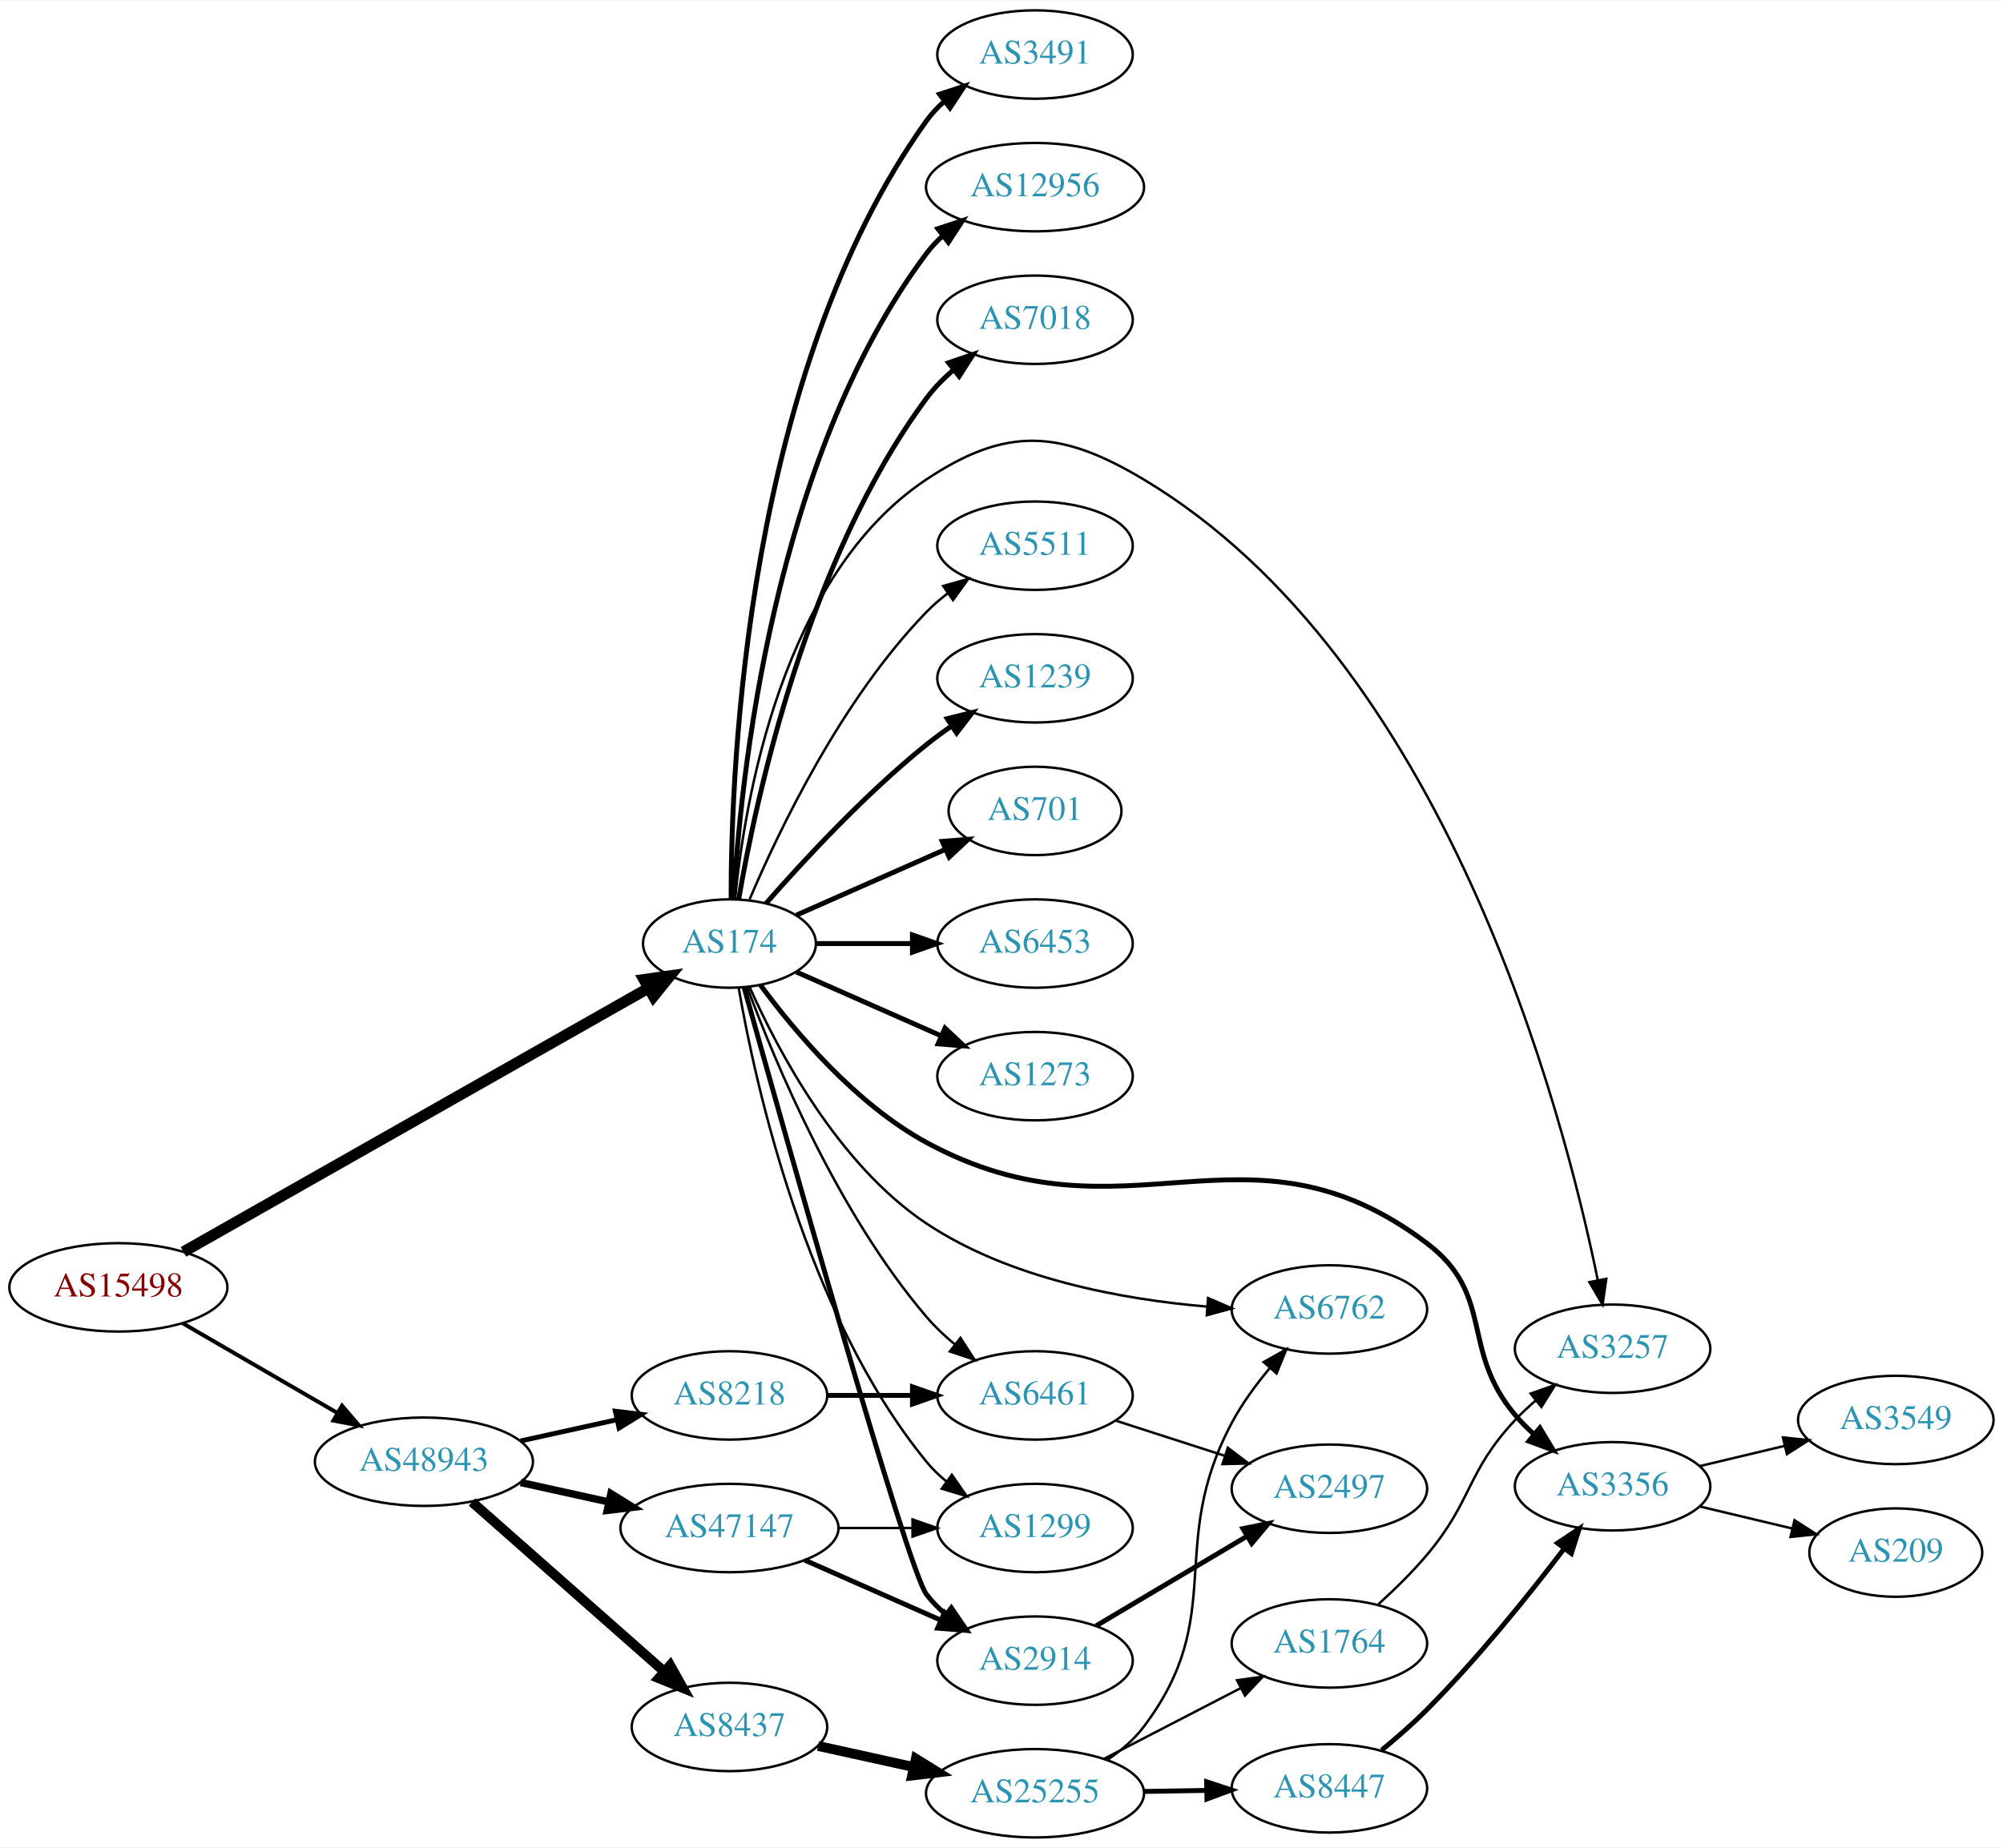
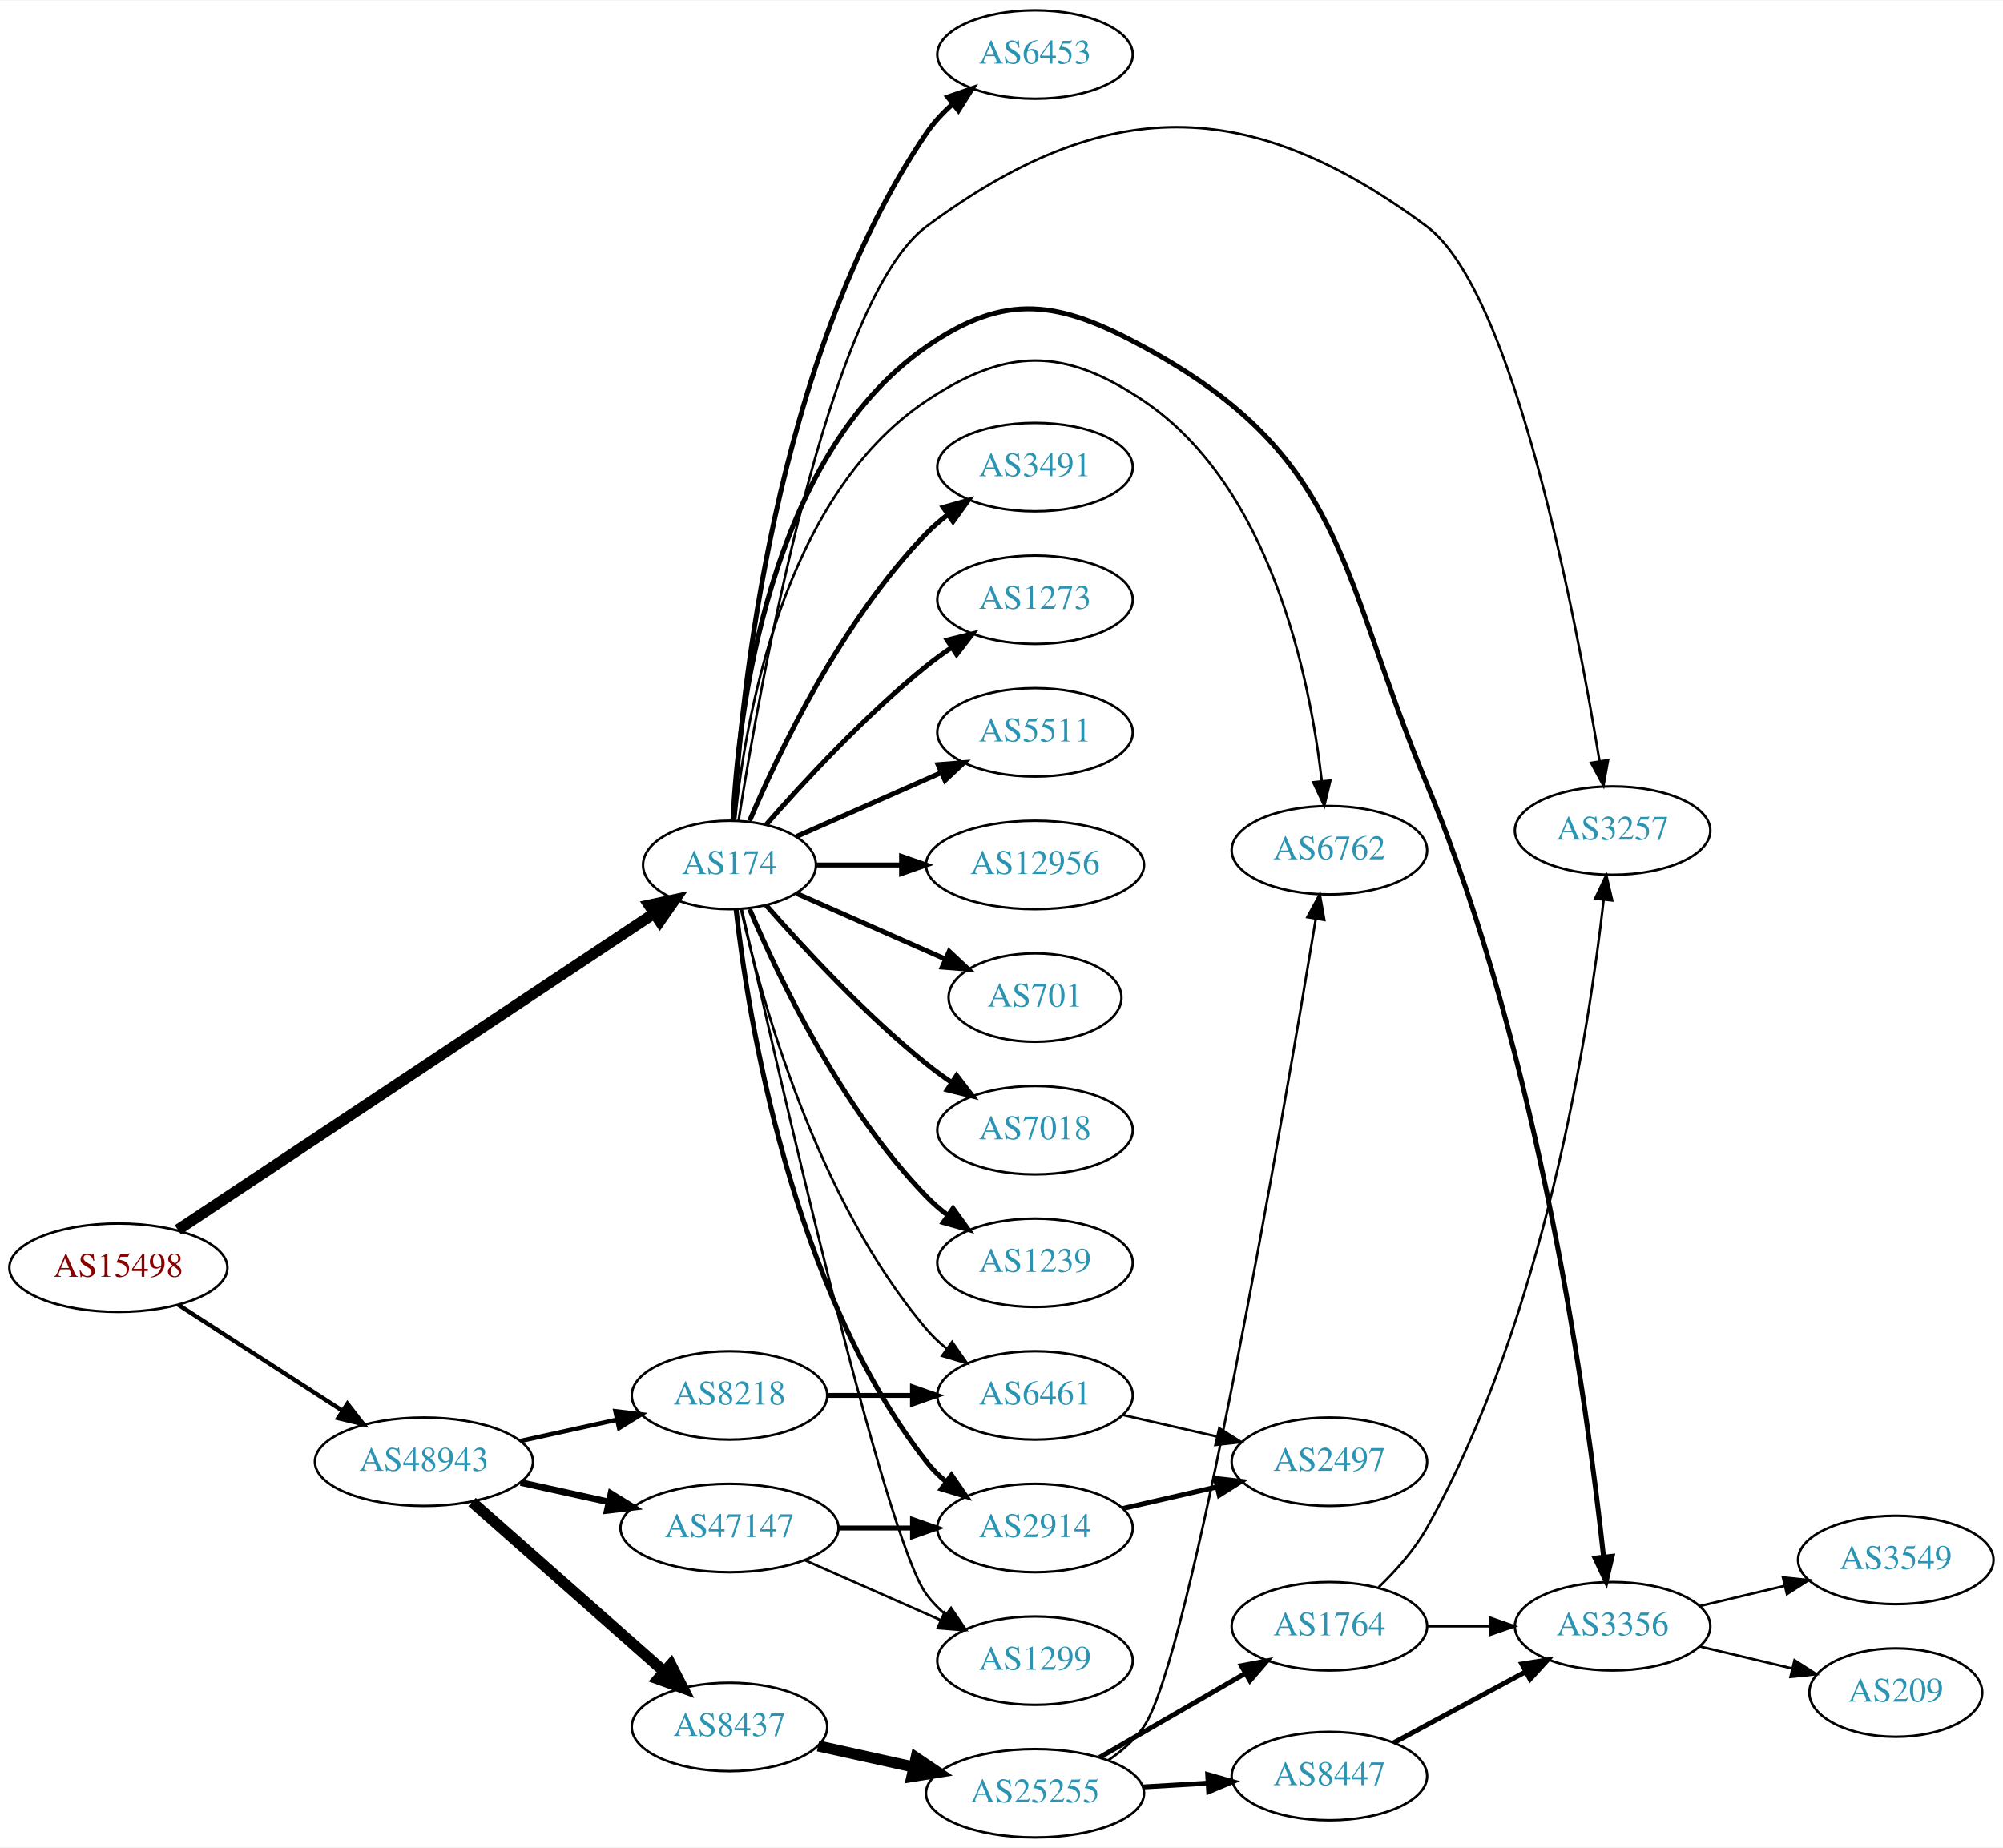
<svg xmlns="http://www.w3.org/2000/svg" xmlns:xlink="http://www.w3.org/1999/xlink" width="815pt" height="752pt" viewBox="0.00 0.00 815.45 752.00">
  <g id="graph0" class="graph" transform="scale(1 1) rotate(0) translate(4 748)">
    <polygon fill="white" stroke="none" points="-4,4 -4,-748 811.448,-748 811.448,4 -4,4" />
    <g id="node1" class="node">
      <g id="a_node1">
        <a xlink:href="/asn/15498" xlink:title="AS15498 ~ RTCnow Streaming Services GmbH [AT]">
-           <ellipse fill="#ffffff" stroke="black" cx="44.196" cy="-224" rx="44.393" ry="18" />
-           <text text-anchor="middle" x="44.196" y="-220.3" font-family="Times,serif" font-size="14.00" fill="#880000">AS15498</text>
+           <ellipse fill="#ffffff" stroke="black" cx="44.196" cy="-232" rx="44.393" ry="18" />
+           <text text-anchor="middle" x="44.196" y="-228.3" font-family="Times,serif" font-size="14.00" fill="#880000">AS15498</text>
        </a>
      </g>
    </g>
    <g id="node2" class="node">
      <g id="a_node2">
        <a xlink:href="/asn/174" xlink:title="AS174 ~ Cogent Communications [US]">
-           <ellipse fill="#ffffff" stroke="black" cx="292.98" cy="-364" rx="35.194" ry="18" />
-           <text text-anchor="middle" x="292.98" y="-360.3" font-family="Times,serif" font-size="14.00" fill="#2c94b3">AS174</text>
+           <ellipse fill="#ffffff" stroke="black" cx="292.98" cy="-396" rx="35.194" ry="18" />
+           <text text-anchor="middle" x="292.98" y="-392.3" font-family="Times,serif" font-size="14.00" fill="#2c94b3">AS174</text>
        </a>
      </g>
    </g>
    <g id="edge1" class="edge">
-       <path fill="none" stroke="black" stroke-width="4.5" d="M70.677,-238.455C116.007,-264.171 210.541,-317.8 260.102,-345.915" />
-       <polygon fill="black" stroke="black" stroke-width="4.5" points="258.17,-349.346 268.81,-350.856 262.055,-342.497 258.17,-349.346" />
+       <path fill="none" stroke="black" stroke-width="4.5" d="M68.413,-247.429C113.463,-277.367 212.665,-343.291 262.372,-376.324" />
+       <polygon fill="black" stroke="black" stroke-width="4.5" points="260.26,-379.648 270.768,-381.903 264.619,-373.089 260.26,-379.648" />
    </g>
    <g id="node3" class="node">
      <g id="a_node3">
        <a xlink:href="/asn/48943" xlink:title="AS48943 ~ KAPPER NETWORK-COMMUNICATIONS GmbH [AT]">
          <ellipse fill="#ffffff" stroke="black" cx="168.588" cy="-153" rx="44.393" ry="18" />
          <text text-anchor="middle" x="168.588" y="-149.3" font-family="Times,serif" font-size="14.00" fill="#2c94b3">AS48943</text>
        </a>
      </g>
    </g>
    <g id="edge2" class="edge">
-       <path fill="none" stroke="black" stroke-width="1.62" d="M70.259,-209.461C88.454,-198.906 113.287,-184.5 133.315,-172.882" />
-       <polygon fill="black" stroke="black" stroke-width="1.62" points="135.244,-175.809 142.138,-167.764 131.732,-169.754 135.244,-175.809" />
+       <path fill="none" stroke="black" stroke-width="1.731" d="M68.505,-216.955C87.44,-204.733 114.352,-187.362 135.352,-173.808" />
+       <polygon fill="black" stroke="black" stroke-width="1.731" points="137.445,-176.622 143.949,-168.258 133.649,-170.741 137.445,-176.622" />
    </g>
    <g id="node4" class="node">
      <g id="a_node4">
        <a xlink:href="/asn/3491" xlink:title="AS3491 ~ PCCW Global, Inc. [US]">
-           <ellipse fill="#ffffff" stroke="black" cx="417.373" cy="-726" rx="39.794" ry="18" />
-           <text text-anchor="middle" x="417.373" y="-722.3" font-family="Times,serif" font-size="14.00" fill="#2c94b3">AS3491</text>
+           <ellipse fill="#ffffff" stroke="black" cx="417.373" cy="-558" rx="39.794" ry="18" />
+           <text text-anchor="middle" x="417.373" y="-554.3" font-family="Times,serif" font-size="14.00" fill="#2c94b3">AS3491</text>
        </a>
      </g>
    </g>
    <g id="edge3" class="edge">
-       <path fill="none" stroke="black" stroke-width="2" d="M293.648,-382.298C293.569,-436.16 299.862,-596.771 373.176,-699 375.187,-701.803 377.587,-704.378 380.211,-706.731" />
-       <polygon fill="black" stroke="black" stroke-width="2" points="378.52,-709.842 388.594,-713.122 382.764,-704.276 378.52,-709.842" />
+       <path fill="none" stroke="black" stroke-width="2" d="M301.171,-413.975C312.938,-441.682 338.512,-495.348 373.176,-531 375.797,-533.695 378.737,-536.239 381.82,-538.608" />
+       <polygon fill="black" stroke="black" stroke-width="2" points="379.986,-541.597 390.189,-544.455 383.995,-535.859 379.986,-541.597" />
    </g>
    <g id="node5" class="node">
      <g id="a_node5">
-         <a xlink:href="/asn/12956" xlink:title="AS12956 ~ TELXIUS [ES]">
-           <ellipse fill="#ffffff" stroke="black" cx="417.373" cy="-672" rx="44.393" ry="18" />
-           <text text-anchor="middle" x="417.373" y="-668.3" font-family="Times,serif" font-size="14.00" fill="#2c94b3">AS12956</text>
+         <a xlink:href="/asn/1273" xlink:title="AS1273 ~ Vodafone Group PLC [EU]">
+           <ellipse fill="#ffffff" stroke="black" cx="417.373" cy="-504" rx="39.794" ry="18" />
+           <text text-anchor="middle" x="417.373" y="-500.3" font-family="Times,serif" font-size="14.00" fill="#2c94b3">AS1273</text>
        </a>
      </g>
    </g>
    <g id="edge4" class="edge">
-       <path fill="none" stroke="black" stroke-width="2" d="M294.675,-382.063C297.363,-429.78 310.383,-561.264 373.176,-645 375.14,-647.618 377.438,-650.043 379.933,-652.277" />
-       <polygon fill="black" stroke="black" stroke-width="2" points="377.816,-655.064 387.871,-658.403 382.093,-649.522 377.816,-655.064" />
+       <path fill="none" stroke="black" stroke-width="2" d="M307.854,-412.345C322.924,-429.559 348.202,-456.901 373.176,-477 376.432,-479.62 379.957,-482.192 383.542,-484.646" />
+       <polygon fill="black" stroke="black" stroke-width="2" points="381.629,-487.577 391.914,-490.121 385.46,-481.719 381.629,-487.577" />
    </g>
    <g id="node6" class="node">
      <g id="a_node6">
-         <a xlink:href="/asn/7018" xlink:title="AS7018 ~ AT&amp;T Services, Inc. [US]">
-           <ellipse fill="#ffffff" stroke="black" cx="417.373" cy="-618" rx="39.794" ry="18" />
-           <text text-anchor="middle" x="417.373" y="-614.3" font-family="Times,serif" font-size="14.00" fill="#2c94b3">AS7018</text>
+         <a xlink:href="/asn/5511" xlink:title="AS5511 ~ Orange S.A. [FR]">
+           <ellipse fill="#ffffff" stroke="black" cx="417.373" cy="-450" rx="39.794" ry="18" />
+           <text text-anchor="middle" x="417.373" y="-446.3" font-family="Times,serif" font-size="14.00" fill="#2c94b3">AS5511</text>
        </a>
      </g>
    </g>
    <g id="edge5" class="edge">
-       <path fill="none" stroke="black" stroke-width="2" d="M296.746,-382.084C303.62,-422.231 324.559,-520.419 373.176,-586 376.292,-590.203 380.115,-594.1 384.186,-597.623" />
-       <polygon fill="black" stroke="black" stroke-width="2" points="382.174,-600.493 392.199,-603.92 386.499,-594.989 382.174,-600.493" />
+       <path fill="none" stroke="black" stroke-width="2" d="M320.237,-407.584C337.422,-415.167 360.135,-425.188 379.17,-433.586" />
+       <polygon fill="black" stroke="black" stroke-width="2" points="377.896,-436.849 388.458,-437.684 380.721,-430.445 377.896,-436.849" />
    </g>
    <g id="node7" class="node">
      <g id="a_node7">
-         <a xlink:href="/asn/5511" xlink:title="AS5511 ~ Orange S.A. [FR]">
-           <ellipse fill="#ffffff" stroke="black" cx="417.373" cy="-526" rx="39.794" ry="18" />
-           <text text-anchor="middle" x="417.373" y="-522.3" font-family="Times,serif" font-size="14.00" fill="#2c94b3">AS5511</text>
+         <a xlink:href="/asn/12956" xlink:title="AS12956 ~ TELXIUS [ES]">
+           <ellipse fill="#ffffff" stroke="black" cx="417.373" cy="-396" rx="44.393" ry="18" />
+           <text text-anchor="middle" x="417.373" y="-392.3" font-family="Times,serif" font-size="14.00" fill="#2c94b3">AS12956</text>
        </a>
      </g>
    </g>
    <g id="edge6" class="edge">
-       <path fill="none" stroke="black" d="M301.171,-381.975C312.938,-409.682 338.512,-463.348 373.176,-499 375.797,-501.695 378.737,-504.239 381.82,-506.608" />
-       <polygon fill="black" stroke="black" points="379.986,-509.597 390.189,-512.455 383.995,-503.859 379.986,-509.597" />
+       <path fill="none" stroke="black" stroke-width="2" d="M328.399,-396C339.117,-396 351.201,-396 362.901,-396" />
+       <polygon fill="black" stroke="black" stroke-width="2" points="363.041,-399.5 373.041,-396 363.041,-392.5 363.041,-399.5" />
    </g>
    <g id="node8" class="node">
      <g id="a_node8">
-         <a xlink:href="/asn/1239" xlink:title="AS1239 ~ Sprint [US]">
-           <ellipse fill="#ffffff" stroke="black" cx="417.373" cy="-472" rx="39.794" ry="18" />
-           <text text-anchor="middle" x="417.373" y="-468.3" font-family="Times,serif" font-size="14.00" fill="#2c94b3">AS1239</text>
+         <a xlink:href="/asn/701" xlink:title="AS701 ~ UUNET [US]">
+           <ellipse fill="#ffffff" stroke="black" cx="417.373" cy="-342" rx="35.194" ry="18" />
+           <text text-anchor="middle" x="417.373" y="-338.3" font-family="Times,serif" font-size="14.00" fill="#2c94b3">AS701</text>
        </a>
      </g>
    </g>
    <g id="edge7" class="edge">
-       <path fill="none" stroke="black" stroke-width="2" d="M307.854,-380.345C322.924,-397.559 348.202,-424.901 373.176,-445 376.432,-447.62 379.957,-450.192 383.542,-452.646" />
-       <polygon fill="black" stroke="black" stroke-width="2" points="381.629,-455.577 391.914,-458.121 385.46,-449.719 381.629,-455.577" />
+       <path fill="none" stroke="black" stroke-width="2" d="M320.237,-384.416C337.902,-376.621 361.41,-366.25 380.758,-357.713" />
+       <polygon fill="black" stroke="black" stroke-width="2" points="382.424,-360.804 390.16,-353.565 379.598,-354.4 382.424,-360.804" />
    </g>
    <g id="node9" class="node">
      <g id="a_node9">
-         <a xlink:href="/asn/701" xlink:title="AS701 ~ UUNET [US]">
-           <ellipse fill="#ffffff" stroke="black" cx="417.373" cy="-418" rx="35.194" ry="18" />
-           <text text-anchor="middle" x="417.373" y="-414.3" font-family="Times,serif" font-size="14.00" fill="#2c94b3">AS701</text>
+         <a xlink:href="/asn/7018" xlink:title="AS7018 ~ AT&amp;T Services, Inc. [US]">
+           <ellipse fill="#ffffff" stroke="black" cx="417.373" cy="-288" rx="39.794" ry="18" />
+           <text text-anchor="middle" x="417.373" y="-284.3" font-family="Times,serif" font-size="14.00" fill="#2c94b3">AS7018</text>
        </a>
      </g>
    </g>
    <g id="edge8" class="edge">
-       <path fill="none" stroke="black" stroke-width="2" d="M320.237,-375.584C337.902,-383.379 361.41,-393.75 380.758,-402.287" />
-       <polygon fill="black" stroke="black" stroke-width="2" points="379.598,-405.6 390.16,-406.435 382.424,-399.196 379.598,-405.6" />
+       <path fill="none" stroke="black" stroke-width="2" d="M307.854,-379.655C322.924,-362.441 348.202,-335.099 373.176,-315 376.432,-312.38 379.957,-309.808 383.542,-307.354" />
+       <polygon fill="black" stroke="black" stroke-width="2" points="385.46,-310.281 391.914,-301.879 381.629,-304.423 385.46,-310.281" />
    </g>
    <g id="node10" class="node">
      <g id="a_node10">
-         <a xlink:href="/asn/6453" xlink:title="AS6453 ~ TATA COMMUNICATIONS (AMERICA) INC [US]">
-           <ellipse fill="#ffffff" stroke="black" cx="417.373" cy="-364" rx="39.794" ry="18" />
-           <text text-anchor="middle" x="417.373" y="-360.3" font-family="Times,serif" font-size="14.00" fill="#2c94b3">AS6453</text>
+         <a xlink:href="/asn/1239" xlink:title="AS1239 ~ Sprint [US]">
+           <ellipse fill="#ffffff" stroke="black" cx="417.373" cy="-234" rx="39.794" ry="18" />
+           <text text-anchor="middle" x="417.373" y="-230.3" font-family="Times,serif" font-size="14.00" fill="#2c94b3">AS1239</text>
        </a>
      </g>
    </g>
    <g id="edge9" class="edge">
-       <path fill="none" stroke="black" stroke-width="2" d="M328.399,-364C340.45,-364 354.226,-364 367.244,-364" />
-       <polygon fill="black" stroke="black" stroke-width="2" points="367.474,-367.5 377.473,-364 367.473,-360.5 367.474,-367.5" />
+       <path fill="none" stroke="black" stroke-width="2" d="M301.171,-378.025C312.938,-350.318 338.512,-296.652 373.176,-261 375.797,-258.305 378.737,-255.761 381.82,-253.392" />
+       <polygon fill="black" stroke="black" stroke-width="2" points="383.995,-256.141 390.189,-247.545 379.986,-250.403 383.995,-256.141" />
    </g>
    <g id="node11" class="node">
      <g id="a_node11">
-         <a xlink:href="/asn/1273" xlink:title="AS1273 ~ Vodafone Group PLC [EU]">
-           <ellipse fill="#ffffff" stroke="black" cx="417.373" cy="-310" rx="39.794" ry="18" />
-           <text text-anchor="middle" x="417.373" y="-306.3" font-family="Times,serif" font-size="14.00" fill="#2c94b3">AS1273</text>
+         <a xlink:href="/asn/6453" xlink:title="AS6453 ~ TATA COMMUNICATIONS (AMERICA) INC [US]">
+           <ellipse fill="#ffffff" stroke="black" cx="417.373" cy="-726" rx="39.794" ry="18" />
+           <text text-anchor="middle" x="417.373" y="-722.3" font-family="Times,serif" font-size="14.00" fill="#2c94b3">AS6453</text>
        </a>
      </g>
    </g>
    <g id="edge10" class="edge">
-       <path fill="none" stroke="black" stroke-width="2" d="M320.237,-352.416C337.422,-344.833 360.135,-334.812 379.17,-326.414" />
-       <polygon fill="black" stroke="black" stroke-width="2" points="380.721,-329.555 388.458,-322.316 377.896,-323.151 380.721,-329.555" />
+       <path fill="none" stroke="black" stroke-width="2" d="M294.712,-414.14C297.503,-463.398 310.78,-602.102 373.176,-694 376.116,-698.329 379.839,-702.296 383.862,-705.853" />
+       <polygon fill="black" stroke="black" stroke-width="2" points="381.83,-708.708 391.841,-712.174 386.176,-703.221 381.83,-708.708" />
    </g>
    <g id="node12" class="node">
      <g id="a_node12">
-         <a xlink:href="/asn/1299" xlink:title="AS1299 ~ Telia Carrier [EU]">
-           <ellipse fill="#ffffff" stroke="black" cx="417.373" cy="-126" rx="39.794" ry="18" />
-           <text text-anchor="middle" x="417.373" y="-122.3" font-family="Times,serif" font-size="14.00" fill="#2c94b3">AS1299</text>
+         <a xlink:href="/asn/3257" xlink:title="AS3257 ~ GTT [DE]">
+           <ellipse fill="#ffffff" stroke="black" cx="652.508" cy="-410" rx="39.794" ry="18" />
+           <text text-anchor="middle" x="652.508" y="-406.3" font-family="Times,serif" font-size="14.00" fill="#2c94b3">AS3257</text>
        </a>
      </g>
    </g>
    <g id="edge11" class="edge">
-       <path fill="none" stroke="black" d="M296.729,-345.946C303.471,-306.865 324.002,-213.117 373.176,-153 375.556,-150.091 378.336,-147.403 381.318,-144.944" />
-       <polygon fill="black" stroke="black" points="383.509,-147.679 389.547,-138.973 379.398,-142.013 383.509,-147.679" />
+       <path fill="none" stroke="black" d="M296.693,-414.145C305.18,-468.208 333.08,-626.298 373.176,-656 445.919,-709.885 504.148,-709.924 576.862,-656 612.298,-629.721 637.52,-497.324 647.17,-438.379" />
+       <polygon fill="black" stroke="black" points="650.664,-438.698 648.79,-428.27 643.752,-437.59 650.664,-438.698" />
    </g>
    <g id="node13" class="node">
      <g id="a_node13">
-         <a xlink:href="/asn/6762" xlink:title="AS6762 ~ TELECOM ITALIA SPARKLE S.p.A. [IT]">
-           <ellipse fill="#ffffff" stroke="black" cx="537.215" cy="-215" rx="39.794" ry="18" />
-           <text text-anchor="middle" x="537.215" y="-211.3" font-family="Times,serif" font-size="14.00" fill="#2c94b3">AS6762</text>
+         <a xlink:href="/asn/3356" xlink:title="AS3356 ~ Level 3 Parent, LLC [US]">
+           <ellipse fill="#ffffff" stroke="black" cx="652.508" cy="-86" rx="39.794" ry="18" />
+           <text text-anchor="middle" x="652.508" y="-82.3" font-family="Times,serif" font-size="14.00" fill="#2c94b3">AS3356</text>
        </a>
      </g>
    </g>
    <g id="edge12" class="edge">
-       <path fill="none" stroke="black" d="M301.23,-346.181C312.587,-320.637 337.073,-274.045 373.176,-250 407.023,-227.458 452.813,-219.116 487.25,-216.178" />
-       <polygon fill="black" stroke="black" points="487.826,-219.645 497.547,-215.43 487.319,-212.664 487.826,-219.645" />
+       <path fill="none" stroke="black" stroke-width="2" d="M294.393,-414.196C296.459,-456.639 308.207,-561.99 373.176,-607 405.469,-629.372 427.055,-625.766 461.569,-607 544.376,-561.975 540.632,-516.015 576.862,-429 623.061,-318.04 642.38,-174.468 648.816,-114.392" />
+       <polygon fill="black" stroke="black" stroke-width="2" points="652.326,-114.479 649.872,-104.173 645.363,-113.76 652.326,-114.479" />
    </g>
    <g id="node14" class="node">
      <g id="a_node14">
        <a xlink:href="/asn/2914" xlink:title="AS2914 ~ NTT America, Inc. [US]">
-           <ellipse fill="#ffffff" stroke="black" cx="417.373" cy="-72" rx="39.794" ry="18" />
-           <text text-anchor="middle" x="417.373" y="-68.3" font-family="Times,serif" font-size="14.00" fill="#2c94b3">AS2914</text>
+           <ellipse fill="#ffffff" stroke="black" cx="417.373" cy="-126" rx="39.794" ry="18" />
+           <text text-anchor="middle" x="417.373" y="-122.3" font-family="Times,serif" font-size="14.00" fill="#2c94b3">AS2914</text>
        </a>
      </g>
    </g>
    <g id="edge13" class="edge">
-       <path fill="none" stroke="black" stroke-width="2" d="M298.934,-346.173C315.046,-288.366 365.372,-109.239 373.176,-99 375.455,-96.011 378.167,-93.27 381.107,-90.777" />
-       <polygon fill="black" stroke="black" stroke-width="2" points="383.301,-93.508 389.277,-84.759 379.149,-87.872 383.301,-93.508" />
+       <path fill="none" stroke="black" stroke-width="2" d="M295.66,-377.871C300.49,-334.632 317.831,-223.784 373.176,-153 375.492,-150.039 378.229,-147.317 381.184,-144.836" />
+       <polygon fill="black" stroke="black" stroke-width="2" points="383.377,-147.568 389.375,-138.835 379.239,-141.922 383.377,-147.568" />
    </g>
    <g id="node15" class="node">
      <g id="a_node15">
-         <a xlink:href="/asn/3356" xlink:title="AS3356 ~ Level 3 Parent, LLC [US]">
-           <ellipse fill="#ffffff" stroke="black" cx="652.508" cy="-143" rx="39.794" ry="18" />
-           <text text-anchor="middle" x="652.508" y="-139.3" font-family="Times,serif" font-size="14.00" fill="#2c94b3">AS3356</text>
+         <a xlink:href="/asn/6762" xlink:title="AS6762 ~ TELECOM ITALIA SPARKLE S.p.A. [IT]">
+           <ellipse fill="#ffffff" stroke="black" cx="537.215" cy="-402" rx="39.794" ry="18" />
+           <text text-anchor="middle" x="537.215" y="-398.3" font-family="Times,serif" font-size="14.00" fill="#2c94b3">AS6762</text>
        </a>
      </g>
    </g>
    <g id="edge14" class="edge">
-       <path fill="none" stroke="black" stroke-width="2" d="M305.576,-347.122C319.407,-328.371 344.316,-298.678 373.176,-283 454.319,-238.919 503.194,-297.679 576.862,-242 604.771,-220.906 590.297,-198.734 612.862,-172 615.08,-169.372 617.579,-166.842 620.212,-164.445" />
-       <polygon fill="black" stroke="black" stroke-width="2" points="622.895,-166.768 628.366,-157.695 618.431,-161.376 622.895,-166.768" />
+       <path fill="none" stroke="black" d="M295.244,-414.105C299.071,-453.333 314.23,-545.788 373.176,-585 405.886,-606.759 428.963,-606.914 461.569,-585 513.44,-550.138 529.287,-472.244 534.113,-430.201" />
+       <polygon fill="black" stroke="black" points="537.612,-430.391 535.139,-420.088 530.648,-429.684 537.612,-430.391" />
    </g>
    <g id="node16" class="node">
      <g id="a_node16">
-         <a xlink:href="/asn/3257" xlink:title="AS3257 ~ GTT [DE]">
-           <ellipse fill="#ffffff" stroke="black" cx="652.508" cy="-199" rx="39.794" ry="18" />
-           <text text-anchor="middle" x="652.508" y="-195.3" font-family="Times,serif" font-size="14.00" fill="#2c94b3">AS3257</text>
+         <a xlink:href="/asn/1299" xlink:title="AS1299 ~ Telia Carrier [EU]">
+           <ellipse fill="#ffffff" stroke="black" cx="417.373" cy="-72" rx="39.794" ry="18" />
+           <text text-anchor="middle" x="417.373" y="-68.3" font-family="Times,serif" font-size="14.00" fill="#2c94b3">AS1299</text>
        </a>
      </g>
    </g>
    <g id="edge15" class="edge">
-       <path fill="none" stroke="black" d="M295.244,-382.105C299.071,-421.333 314.23,-513.788 373.176,-553 405.886,-574.759 427.856,-573.17 461.569,-553 584.251,-479.599 632.244,-296.789 646.501,-226.834" />
-       <polygon fill="black" stroke="black" points="649.943,-227.469 648.435,-216.982 643.074,-226.121 649.943,-227.469" />
+       <path fill="none" stroke="black" d="M298.017,-377.788C311.65,-316.777 356.091,-122.122 373.176,-99 375.41,-95.977 378.093,-93.214 381.014,-90.707" />
+       <polygon fill="black" stroke="black" points="383.209,-93.437 389.157,-84.669 379.04,-87.814 383.209,-93.437" />
    </g>
    <g id="node17" class="node">
      <g id="a_node17">
        <a xlink:href="/asn/6461" xlink:title="AS6461 ~ Zayo Bandwidth [US]">
          <ellipse fill="#ffffff" stroke="black" cx="417.373" cy="-180" rx="39.794" ry="18" />
          <text text-anchor="middle" x="417.373" y="-176.3" font-family="Times,serif" font-size="14.00" fill="#2c94b3">AS6461</text>
        </a>
      </g>
    </g>
    <g id="edge16" class="edge">
-       <path fill="none" stroke="black" d="M300.264,-346.048C311.44,-315.915 337.043,-254.315 373.176,-212 376.574,-208.021 380.555,-204.25 384.702,-200.787" />
-       <polygon fill="black" stroke="black" points="387.01,-203.426 392.768,-194.533 382.72,-197.894 387.01,-203.426" />
+       <path fill="none" stroke="black" d="M297.674,-377.925C305.814,-341.852 328.247,-259.86 373.176,-207 375.611,-204.136 378.427,-201.479 381.432,-199.039" />
+       <polygon fill="black" stroke="black" points="383.62,-201.776 389.692,-193.094 379.531,-196.095 383.62,-201.776" />
    </g>
    <g id="node18" class="node">
      <g id="a_node18">
        <a xlink:href="/asn/8218" xlink:title="AS8218 ~ legacy Neotelecoms [FR]">
          <ellipse fill="#ffffff" stroke="black" cx="292.98" cy="-180" rx="39.794" ry="18" />
          <text text-anchor="middle" x="292.98" y="-176.3" font-family="Times,serif" font-size="14.00" fill="#2c94b3">AS8218</text>
        </a>
      </g>
    </g>
    <g id="edge17" class="edge">
-       <path fill="none" stroke="black" stroke-width="2" d="M207.978,-161.469C220.369,-164.202 234.216,-167.257 247.036,-170.085" />
-       <polygon fill="black" stroke="black" stroke-width="2" points="246.532,-173.558 257.051,-172.295 248.04,-166.722 246.532,-173.558" />
+       <path fill="none" stroke="black" stroke-width="1.8" d="M207.978,-161.469C220.369,-164.202 234.216,-167.257 247.036,-170.085" />
+       <polygon fill="black" stroke="black" stroke-width="1.8" points="246.532,-173.558 257.051,-172.295 248.04,-166.722 246.532,-173.558" />
    </g>
    <g id="node19" class="node">
      <g id="a_node19">
+         <a xlink:href="/asn/47147" xlink:title="AS47147 ~ ANEXIA Internetdienstleistungs GmbH [AT]">
+           <ellipse fill="#ffffff" stroke="black" cx="292.98" cy="-126" rx="44.393" ry="18" />
+           <text text-anchor="middle" x="292.98" y="-122.3" font-family="Times,serif" font-size="14.00" fill="#2c94b3">AS47147</text>
+         </a>
+       </g>
+     </g>
+     <g id="edge18" class="edge">
+       <path fill="none" stroke="black" stroke-width="2.7" d="M207.978,-144.531C219.37,-142.018 231.993,-139.233 243.917,-136.603" />
+       <polygon fill="black" stroke="black" stroke-width="2.7" points="244.716,-140.011 253.727,-134.439 243.208,-133.175 244.716,-140.011" />
+     </g>
+     <g id="node20" class="node">
+       <g id="a_node20">
        <a xlink:href="/asn/8437" xlink:title="AS8437 ~ Hutchison Drei Austria GmbH [AT]">
          <ellipse fill="#ffffff" stroke="black" cx="292.98" cy="-45" rx="39.794" ry="18" />
          <text text-anchor="middle" x="292.98" y="-41.3" font-family="Times,serif" font-size="14.00" fill="#2c94b3">AS8437</text>
        </a>
      </g>
    </g>
-     <g id="edge18" class="edge">
-       <path fill="none" stroke="black" stroke-width="4" d="M188.177,-136.597C208.994,-118.228 242.87,-88.335 266.23,-67.722" />
-       <polygon fill="black" stroke="black" stroke-width="4" points="268.833,-70.093 274.016,-60.852 264.202,-64.844 268.833,-70.093" />
-     </g>
-     <g id="node20" class="node">
-       <g id="a_node20">
-         <a xlink:href="/asn/47147" xlink:title="AS47147 ~ ANEXIA Internetdienstleistungs GmbH [AT]">
-           <ellipse fill="#ffffff" stroke="black" cx="292.98" cy="-126" rx="44.393" ry="18" />
-           <text text-anchor="middle" x="292.98" y="-122.3" font-family="Times,serif" font-size="14.00" fill="#2c94b3">AS47147</text>
-         </a>
-       </g>
-     </g>
    <g id="edge19" class="edge">
-       <path fill="none" stroke="black" stroke-width="3" d="M207.978,-144.531C219.37,-142.018 231.993,-139.233 243.917,-136.603" />
-       <polygon fill="black" stroke="black" stroke-width="3" points="244.716,-140.011 253.727,-134.439 243.208,-133.175 244.716,-140.011" />
+       <path fill="none" stroke="black" stroke-width="4.5" d="M188.177,-136.597C208.994,-118.228 242.87,-88.335 266.23,-67.722" />
+       <polygon fill="black" stroke="black" stroke-width="4.5" points="269.123,-70.421 274.016,-60.852 263.912,-64.516 269.123,-70.421" />
+     </g>
+     <g id="node25" class="node">
+       <g id="a_node25">
+         <a xlink:href="/asn/3549" xlink:title="AS3549 ~ Level 3 Parent, LLC [US]">
+           <ellipse fill="#ffffff" stroke="black" cx="767.801" cy="-113" rx="39.794" ry="18" />
+           <text text-anchor="middle" x="767.801" y="-109.3" font-family="Times,serif" font-size="14.00" fill="#2c94b3">AS3549</text>
+         </a>
+       </g>
+     </g>
+     <g id="edge32" class="edge">
+       <path fill="none" stroke="black" d="M688.115,-94.248C698.987,-96.838 711.141,-99.735 722.583,-102.462" />
+       <polygon fill="black" stroke="black" points="721.867,-105.889 732.406,-104.803 723.49,-99.08 721.867,-105.889" />
    </g>
    <g id="node26" class="node">
      <g id="a_node26">
+         <a xlink:href="/asn/209" xlink:title="AS209 ~ CenturyLink Communications, LLC [US]">
+           <ellipse fill="#ffffff" stroke="black" cx="767.801" cy="-59" rx="35.194" ry="18" />
+           <text text-anchor="middle" x="767.801" y="-55.3" font-family="Times,serif" font-size="14.00" fill="#2c94b3">AS209</text>
+         </a>
+       </g>
+     </g>
+     <g id="edge33" class="edge">
+       <path fill="none" stroke="black" d="M688.115,-77.752C699.91,-74.942 713.214,-71.771 725.482,-68.847" />
+       <polygon fill="black" stroke="black" points="726.571,-72.186 735.487,-66.463 724.948,-65.376 726.571,-72.186" />
+     </g>
+     <g id="node21" class="node">
+       <g id="a_node21">
        <a xlink:href="/asn/2497" xlink:title="AS2497 ~ Internet Initiative Japan Inc. [JP]">
-           <ellipse fill="#ffffff" stroke="black" cx="537.215" cy="-142" rx="39.794" ry="18" />
-           <text text-anchor="middle" x="537.215" y="-138.3" font-family="Times,serif" font-size="14.00" fill="#2c94b3">AS2497</text>
-         </a>
-       </g>
-     </g>
-     <g id="edge30" class="edge">
-       <path fill="none" stroke="black" stroke-width="2" d="M442.22,-86.165C459.87,-96.65 484.121,-111.056 503.57,-122.608" />
-       <polygon fill="black" stroke="black" stroke-width="2" points="502.018,-125.758 512.403,-127.856 505.593,-119.739 502.018,-125.758" />
-     </g>
-     <g id="node24" class="node">
-       <g id="a_node24">
-         <a xlink:href="/asn/3549" xlink:title="AS3549 ~ Level 3 Parent, LLC [US]">
-           <ellipse fill="#ffffff" stroke="black" cx="767.801" cy="-170" rx="39.794" ry="18" />
-           <text text-anchor="middle" x="767.801" y="-166.3" font-family="Times,serif" font-size="14.00" fill="#2c94b3">AS3549</text>
-         </a>
-       </g>
-     </g>
-     <g id="edge26" class="edge">
-       <path fill="none" stroke="black" d="M688.115,-151.248C698.987,-153.838 711.141,-156.735 722.583,-159.462" />
-       <polygon fill="black" stroke="black" points="721.867,-162.889 732.406,-161.803 723.49,-156.08 721.867,-162.889" />
-     </g>
-     <g id="node25" class="node">
-       <g id="a_node25">
-         <a xlink:href="/asn/209" xlink:title="AS209 ~ CenturyLink Communications, LLC [US]">
-           <ellipse fill="#ffffff" stroke="black" cx="767.801" cy="-116" rx="35.194" ry="18" />
-           <text text-anchor="middle" x="767.801" y="-112.3" font-family="Times,serif" font-size="14.00" fill="#2c94b3">AS209</text>
-         </a>
-       </g>
-     </g>
-     <g id="edge27" class="edge">
-       <path fill="none" stroke="black" d="M688.115,-134.752C699.91,-131.942 713.214,-128.771 725.482,-125.847" />
-       <polygon fill="black" stroke="black" points="726.571,-129.186 735.487,-123.463 724.948,-122.376 726.571,-129.186" />
-     </g>
-     <g id="edge31" class="edge">
-       <path fill="none" stroke="black" d="M450.262,-169.717C463.887,-165.323 479.972,-160.136 494.522,-155.445" />
-       <polygon fill="black" stroke="black" points="495.856,-158.692 504.3,-152.292 493.708,-152.03 495.856,-158.692" />
+           <ellipse fill="#ffffff" stroke="black" cx="537.215" cy="-153" rx="39.794" ry="18" />
+           <text text-anchor="middle" x="537.215" y="-149.3" font-family="Times,serif" font-size="14.00" fill="#2c94b3">AS2497</text>
+         </a>
+       </g>
+     </g>
+     <g id="edge29" class="edge">
+       <path fill="none" stroke="black" stroke-width="2" d="M453.092,-133.955C465.092,-136.704 478.713,-139.825 491.405,-142.733" />
+       <polygon fill="black" stroke="black" stroke-width="2" points="490.808,-146.187 501.337,-145.009 492.371,-139.364 490.808,-146.187" />
+     </g>
+     <g id="edge21" class="edge">
+       <path fill="none" stroke="black" d="M453.092,-172.045C465.092,-169.296 478.713,-166.175 491.405,-163.267" />
+       <polygon fill="black" stroke="black" points="492.371,-166.636 501.337,-160.991 490.808,-159.813 492.371,-166.636" />
    </g>
    <g id="edge20" class="edge">
      <path fill="none" stroke="black" stroke-width="2" d="M332.706,-180C343.644,-180 355.695,-180 367.161,-180" />
      <polygon fill="black" stroke="black" stroke-width="2" points="367.479,-183.5 377.479,-180 367.479,-176.5 367.479,-183.5" />
    </g>
-     <g id="node21" class="node">
-       <g id="a_node21">
+     <g id="edge23" class="edge">
+       <path fill="none" stroke="black" stroke-width="2" d="M337.476,-126C347.165,-126 357.502,-126 367.394,-126" />
+       <polygon fill="black" stroke="black" stroke-width="2" points="367.497,-129.5 377.497,-126 367.497,-122.5 367.497,-129.5" />
+     </g>
+     <g id="edge22" class="edge">
+       <path fill="none" stroke="black" d="M323.608,-112.928C340.203,-105.607 361.062,-96.403 378.795,-88.579" />
+       <polygon fill="black" stroke="black" points="380.543,-91.634 388.279,-84.395 377.717,-85.23 380.543,-91.634" />
+     </g>
+     <g id="node22" class="node">
+       <g id="a_node22">
        <a xlink:href="/asn/25255" xlink:title="AS25255 ~ ==&gt; TELE2 AUSTRIA &lt;== [AT]">
          <ellipse fill="#ffffff" stroke="black" cx="417.373" cy="-18" rx="44.393" ry="18" />
          <text text-anchor="middle" x="417.373" y="-14.3" font-family="Times,serif" font-size="14.00" fill="#2c94b3">AS25255</text>
        </a>
      </g>
    </g>
-     <g id="edge21" class="edge">
-       <path fill="none" stroke="black" stroke-width="4" d="M329.053,-37.263C341.092,-34.607 354.792,-31.585 367.713,-28.734" />
-       <polygon fill="black" stroke="black" stroke-width="4" points="368.851,-32.068 377.862,-26.495 367.343,-25.232 368.851,-32.068" />
-     </g>
-     <g id="edge29" class="edge">
-       <path fill="none" stroke="black" d="M337.476,-126C347.165,-126 357.502,-126 367.394,-126" />
-       <polygon fill="black" stroke="black" points="367.497,-129.5 377.497,-126 367.497,-122.5 367.497,-129.5" />
-     </g>
-     <g id="edge28" class="edge">
-       <path fill="none" stroke="black" stroke-width="2" d="M323.608,-112.928C340.203,-105.607 361.062,-96.403 378.795,-88.579" />
-       <polygon fill="black" stroke="black" stroke-width="2" points="380.543,-91.634 388.279,-84.395 377.717,-85.23 380.543,-91.634" />
-     </g>
-     <g id="edge22" class="edge">
-       <path fill="none" stroke="black" d="M446.843,-31.621C452.347,-35.321 457.622,-39.78 461.569,-45 496.177,-90.776 470.528,-118.383 497.569,-169 501.737,-176.803 507.385,-184.484 513.075,-191.269" />
-       <polygon fill="black" stroke="black" points="510.451,-193.584 519.688,-198.774 515.703,-188.957 510.451,-193.584" />
-     </g>
-     <g id="node22" class="node">
-       <g id="a_node22">
-         <a xlink:href="/asn/8447" xlink:title="AS8447 ~ A1 Telekom Austria AG [AT]">
-           <ellipse fill="#ffffff" stroke="black" cx="537.215" cy="-20" rx="39.794" ry="18" />
-           <text text-anchor="middle" x="537.215" y="-16.3" font-family="Times,serif" font-size="14.00" fill="#2c94b3">AS8447</text>
-         </a>
-       </g>
-     </g>
-     <g id="edge23" class="edge">
-       <path fill="none" stroke="black" stroke-width="2" d="M461.584,-18.733C469.896,-18.874 478.659,-19.023 487.141,-19.167" />
-       <polygon fill="black" stroke="black" stroke-width="2" points="487.242,-22.669 497.3,-19.34 487.361,-15.67 487.242,-22.669" />
+     <g id="edge24" class="edge">
+       <path fill="none" stroke="black" stroke-width="4.5" d="M329.053,-37.263C341.092,-34.607 354.792,-31.585 367.713,-28.734" />
+       <polygon fill="black" stroke="black" stroke-width="4.5" points="368.945,-32.495 377.862,-26.495 367.249,-24.805 368.945,-32.495" />
+     </g>
+     <g id="edge26" class="edge">
+       <path fill="none" stroke="black" d="M447.15,-31.398C452.635,-35.112 457.824,-39.633 461.569,-45 480.556,-72.217 518.504,-294.264 531.626,-373.794" />
+       <polygon fill="black" stroke="black" points="528.233,-374.735 533.308,-384.036 535.141,-373.6 528.233,-374.735" />
    </g>
    <g id="node23" class="node">
      <g id="a_node23">
+         <a xlink:href="/asn/8447" xlink:title="AS8447 ~ A1 Telekom Austria AG [AT]">
+           <ellipse fill="#ffffff" stroke="black" cx="537.215" cy="-25" rx="39.794" ry="18" />
+           <text text-anchor="middle" x="537.215" y="-21.3" font-family="Times,serif" font-size="14.00" fill="#2c94b3">AS8447</text>
+         </a>
+       </g>
+     </g>
+     <g id="edge25" class="edge">
+       <path fill="none" stroke="black" stroke-width="2" d="M461.25,-20.547C469.858,-21.058 478.962,-21.599 487.745,-22.121" />
+       <polygon fill="black" stroke="black" stroke-width="2" points="487.67,-25.622 497.86,-22.722 488.085,-18.635 487.67,-25.622" />
+     </g>
+     <g id="node24" class="node">
+       <g id="a_node24">
        <a xlink:href="/asn/1764" xlink:title="AS1764 ~ NEXTLAYER-AS [AT]">
-           <ellipse fill="#ffffff" stroke="black" cx="537.215" cy="-79" rx="39.794" ry="18" />
-           <text text-anchor="middle" x="537.215" y="-75.3" font-family="Times,serif" font-size="14.00" fill="#2c94b3">AS1764</text>
-         </a>
-       </g>
-     </g>
-     <g id="edge24" class="edge">
-       <path fill="none" stroke="black" d="M445.408,-31.995C461.957,-40.561 483.309,-51.614 501.15,-60.849" />
-       <polygon fill="black" stroke="black" points="499.626,-64.001 510.116,-65.49 502.844,-57.785 499.626,-64.001" />
-     </g>
-     <g id="edge25" class="edge">
-       <path fill="none" stroke="black" stroke-width="2" d="M558.514,-35.579C564.626,-40.59 571.208,-46.32 576.862,-52 597.488,-72.722 618.377,-98.708 632.791,-117.601" />
-       <polygon fill="black" stroke="black" stroke-width="2" points="630.115,-119.865 638.934,-125.737 635.702,-115.647 630.115,-119.865" />
-     </g>
-     <g id="edge32" class="edge">
-       <path fill="none" stroke="black" d="M557.195,-95.001C563.764,-100.961 570.953,-107.988 576.862,-115 595.687,-137.341 592.877,-148.689 612.862,-170 615.422,-172.731 618.264,-175.39 621.212,-177.921" />
-       <polygon fill="black" stroke="black" points="619.15,-180.753 629.141,-184.278 623.529,-175.292 619.15,-180.753" />
+           <ellipse fill="#ffffff" stroke="black" cx="537.215" cy="-86" rx="39.794" ry="18" />
+           <text text-anchor="middle" x="537.215" y="-82.3" font-family="Times,serif" font-size="14.00" fill="#2c94b3">AS1764</text>
+         </a>
+       </g>
+     </g>
+     <g id="edge27" class="edge">
+       <path fill="none" stroke="black" stroke-width="2" d="M443.653,-32.588C460.972,-42.582 484.123,-55.941 502.939,-66.799" />
+       <polygon fill="black" stroke="black" stroke-width="2" points="501.373,-69.935 511.784,-71.902 504.871,-63.872 501.373,-69.935" />
+     </g>
+     <g id="edge28" class="edge">
+       <path fill="none" stroke="black" stroke-width="2" d="M563.358,-38.538C579.09,-47.008 599.573,-58.037 616.835,-67.331" />
+       <polygon fill="black" stroke="black" stroke-width="2" points="615.579,-70.63 626.043,-72.289 618.898,-64.466 615.579,-70.63" />
+     </g>
+     <g id="edge31" class="edge">
+       <path fill="none" stroke="black" d="M557.301,-101.918C564.353,-108.689 571.842,-117.08 576.862,-126 624.932,-211.414 642.901,-328.712 648.87,-381.831" />
+       <polygon fill="black" stroke="black" points="645.399,-382.291 649.938,-391.864 652.359,-381.55 645.399,-382.291" />
+     </g>
+     <g id="edge30" class="edge">
+       <path fill="none" stroke="black" d="M576.887,-86C585.09,-86 593.854,-86 602.386,-86" />
+       <polygon fill="black" stroke="black" points="602.626,-89.5 612.626,-86 602.626,-82.5 602.626,-89.5" />
    </g>
  </g>
</svg>
